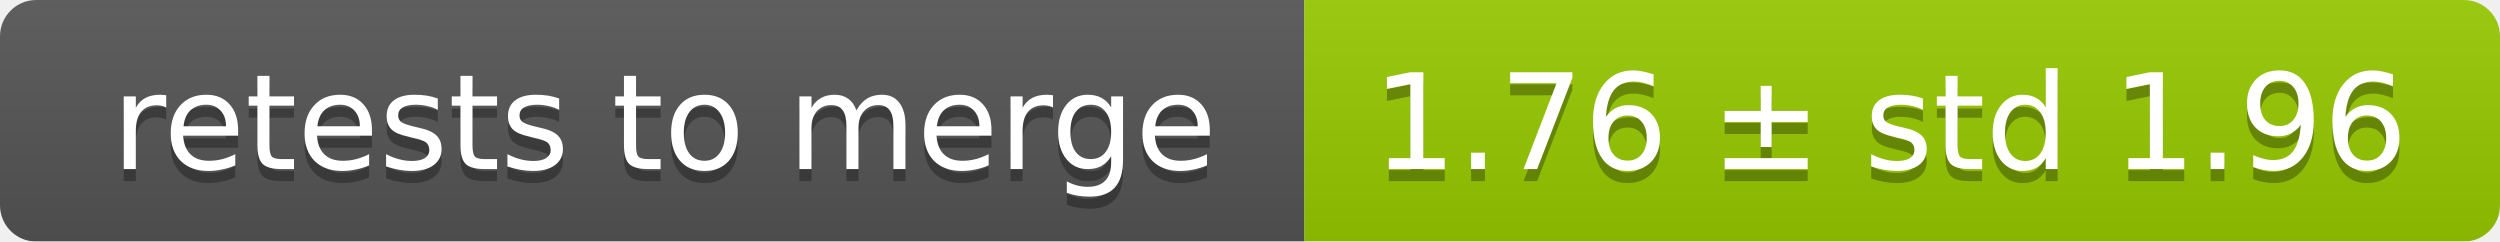
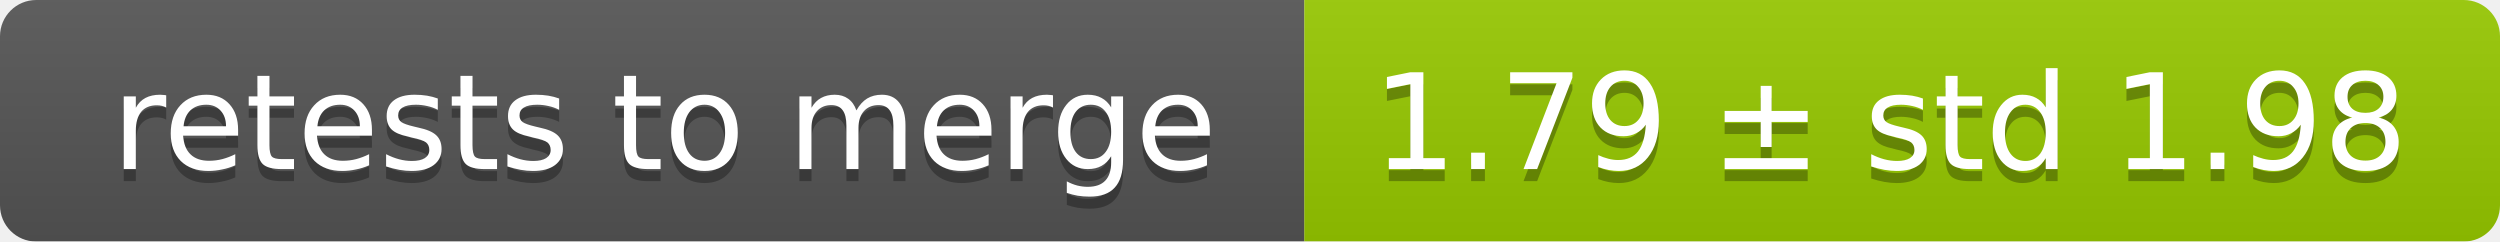
<svg xmlns="http://www.w3.org/2000/svg" width="207" height="20">
  <linearGradient id="smooth" x2="0" y2="100%">
    <stop offset="0" stop-color="#bbb" stop-opacity=".1" />
    <stop offset="1" stop-opacity=".1" />
  </linearGradient>
  <mask id="round">
    <rect width="207" height="20" rx="3" fill="#fff" />
  </mask>
  <g mask="url(#round)">
    <rect width="108" height="20" fill="#555" />
    <rect x="108" width="99" height="20" fill="#97ca00" />
    <rect width="207" height="20" fill="url(#smooth)" />
  </g>
  <g fill="#fff" text-anchor="middle" font-family="DejaVu Sans,Verdana,Geneva,sans-serif" font-size="11">
    <text x="55" y="15" fill="#010101" fill-opacity=".3">retests to merge</text>
    <text x="55" y="14">retests to merge</text>
-     <text x="156.5" y="15" fill="#010101" fill-opacity=".3">1.76 ± std 1.96</text>
-     <text x="156.5" y="14">1.76 ± std 1.96</text>
+     <text x="156.5" y="15" fill="#010101" fill-opacity=".3">1.79 ± std 1.98</text>
+     <text x="156.5" y="14">1.79 ± std 1.98</text>
  </g>
</svg>
